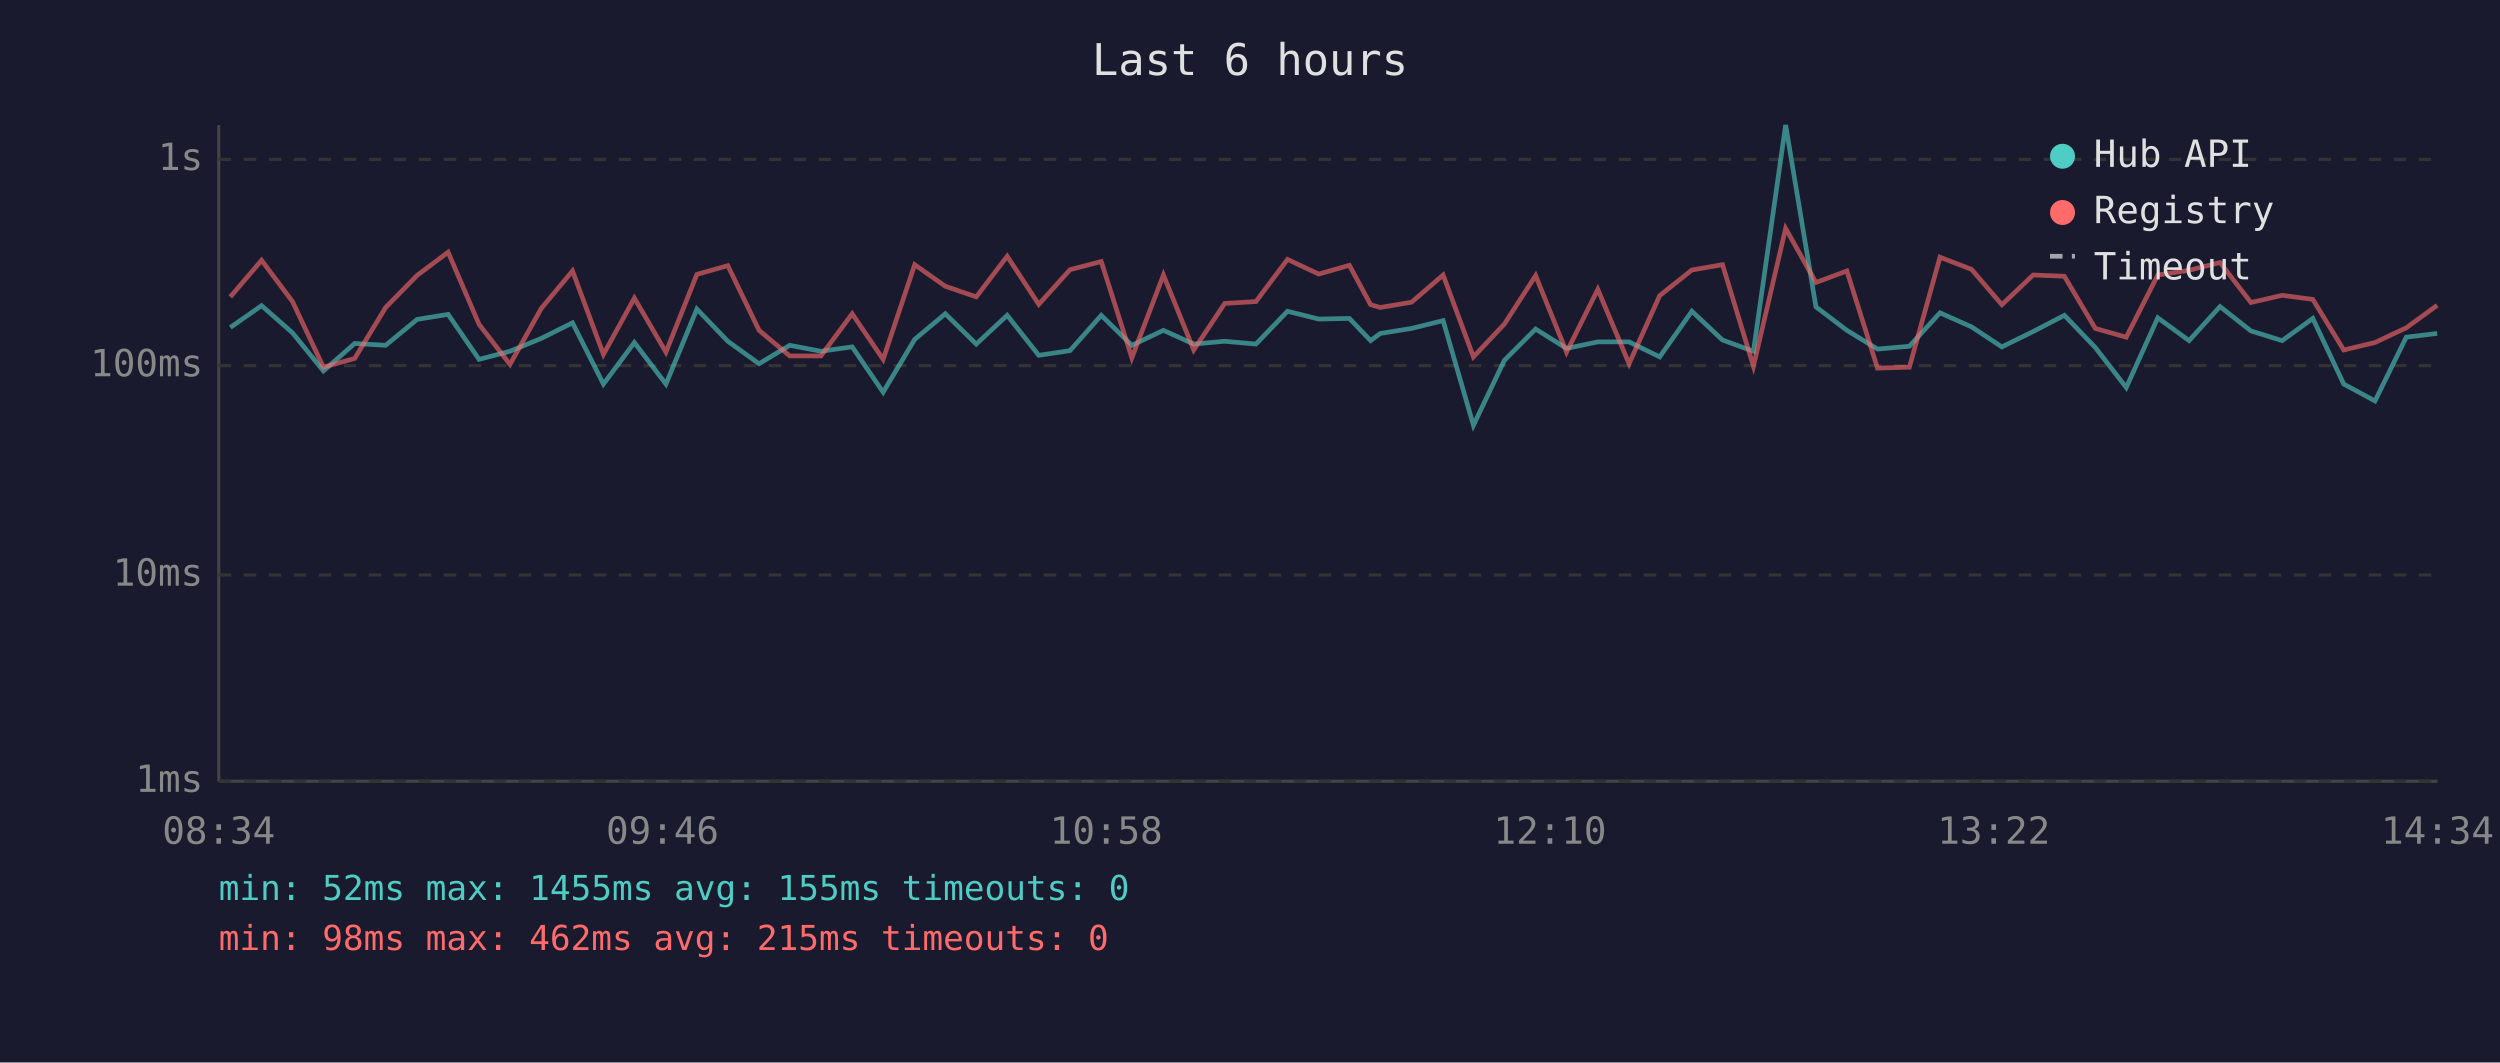
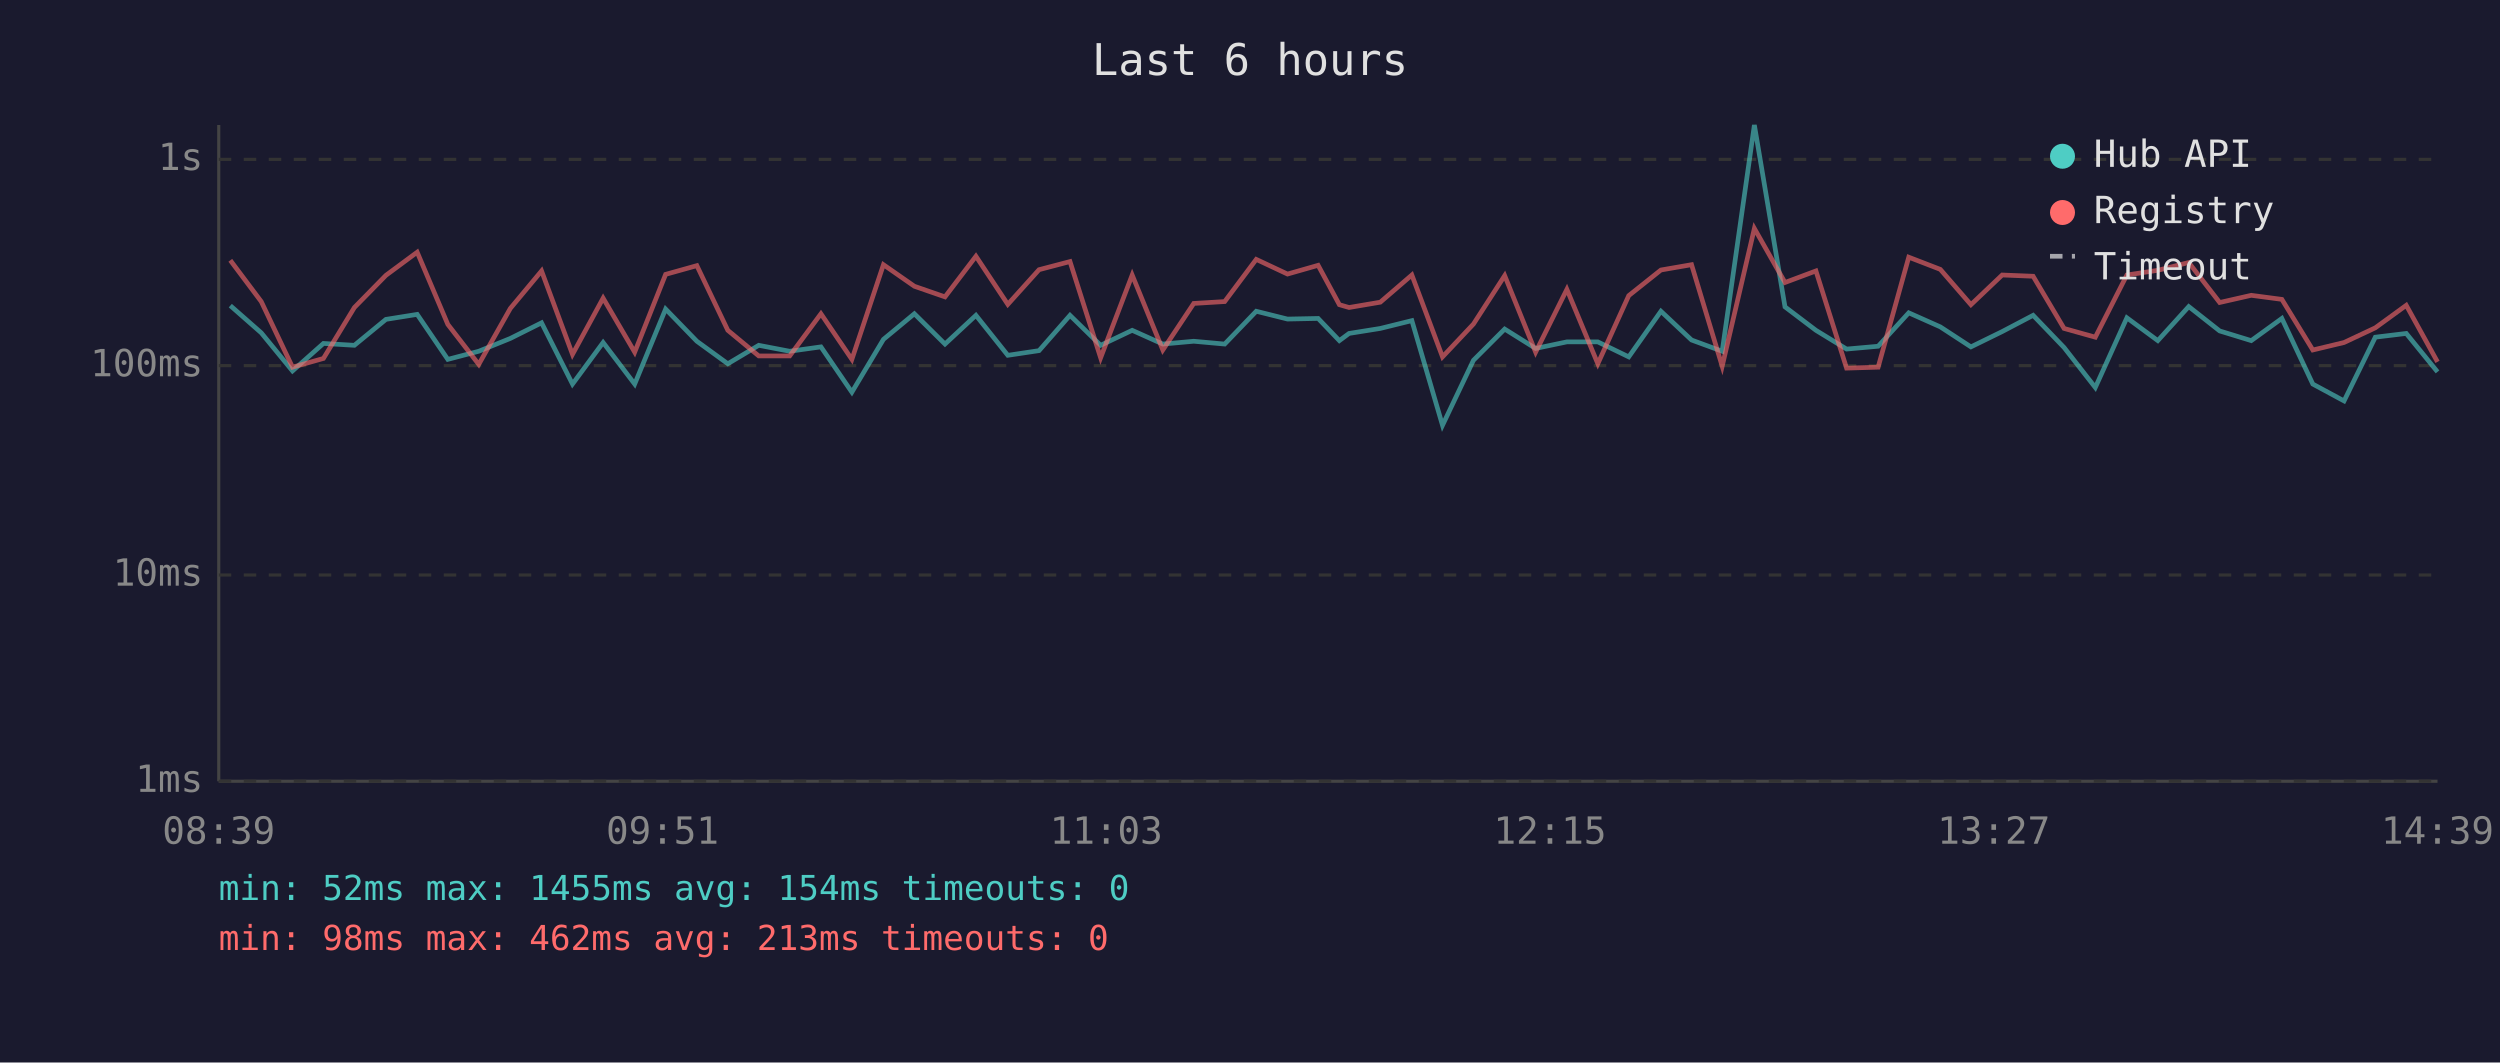
<svg xmlns="http://www.w3.org/2000/svg" viewBox="0 0 800 340" font-family="monospace" font-size="12">
  <rect width="800" height="340" fill="#1a1a2e" />
  <text x="400" y="24" fill="#e0e0e0" font-size="14" text-anchor="middle">Last 6 hours</text>
  <line x1="70" y1="40" x2="70" y2="250" stroke="#444" stroke-width="1" />
  <line x1="70" y1="250" x2="780" y2="250" stroke="#444" stroke-width="1" />
  <line x1="70" y1="250" x2="780" y2="250" stroke="#333" stroke-width="1" stroke-dasharray="4" />
  <text x="65" y="250" fill="#888" text-anchor="end" dominant-baseline="middle">1ms</text>
  <line x1="70" y1="184" x2="780" y2="184" stroke="#333" stroke-width="1" stroke-dasharray="4" />
  <text x="65" y="184" fill="#888" text-anchor="end" dominant-baseline="middle">10ms</text>
  <line x1="70" y1="117" x2="780" y2="117" stroke="#333" stroke-width="1" stroke-dasharray="4" />
  <text x="65" y="117" fill="#888" text-anchor="end" dominant-baseline="middle">100ms</text>
  <line x1="70" y1="51" x2="780" y2="51" stroke="#333" stroke-width="1" stroke-dasharray="4" />
  <text x="65" y="51" fill="#888" text-anchor="end" dominant-baseline="middle">1s</text>
-   <text x="70" y="270" fill="#888" text-anchor="middle">08:34</text>
-   <text x="212" y="270" fill="#888" text-anchor="middle">09:46</text>
-   <text x="354" y="270" fill="#888" text-anchor="middle">10:58</text>
-   <text x="496" y="270" fill="#888" text-anchor="middle">12:10</text>
-   <text x="638" y="270" fill="#888" text-anchor="middle">13:22</text>
-   <text x="780" y="270" fill="#888" text-anchor="middle">14:34</text>
-   <polyline points="73.7,104.8 83.7,97.8 93.6,106.5 103.5,118.7 113.5,109.9 123.4,110.5 133.5,102.2 143.4,100.6 153.3,115.0 163.2,112.4 173.2,108.3 183.2,103.3 193.1,122.9 203.0,109.6 213.1,122.9 223.0,98.9 232.9,109.2 242.9,116.4 252.7,110.5 262.7,112.4 272.7,111.0 282.6,125.5 292.7,108.6 302.5,100.4 312.4,110.1 322.3,100.9 332.4,113.7 342.4,112.2 352.4,100.9 362.2,110.5 372.3,105.7 382.0,110.1 391.9,109.2 401.9,110.1 412.0,99.6 422.0,102.1 431.8,101.9 438.6,109.0 441.7,106.7 451.7,105.1 461.8,102.6 471.5,136.1 481.4,115.3 491.4,105.3 501.3,111.5 511.3,109.4 521.3,109.4 531.1,114.2 541.4,99.6 551.2,108.8 561.1,112.4 571.4,40.0 581.1,98.2 591.0,105.7 600.8,111.7 611.0,110.8 620.8,100.1 630.9,104.6 640.6,111.0 650.6,106.1 660.6,100.9 670.5,111.2 680.4,124.0 690.5,101.7 700.5,109.0 710.4,98.1 720.3,105.9 730.3,109.0 740.1,101.9 750.0,122.9 760.0,128.3 770.0,107.9 779.9,106.7" fill="none" stroke="#4ecdc4" stroke-width="1.5" opacity="0.6" />
-   <polyline points="73.7,95.0 83.7,83.3 93.6,96.5 103.5,117.5 113.5,114.7 123.4,98.4 133.5,88.1 143.4,80.7 153.3,103.8 163.2,116.6 173.2,98.7 183.2,86.7 193.1,113.4 203.0,95.4 213.1,112.7 223.0,87.8 232.9,85.0 242.9,105.7 252.7,113.9 262.7,113.9 272.7,100.4 282.6,115.0 292.7,84.7 302.5,91.6 312.4,95.0 322.3,82.0 332.4,97.4 342.4,86.3 352.4,83.7 362.2,114.5 372.3,88.0 382.0,112.0 391.9,97.1 401.9,96.5 412.0,83.0 422.0,87.7 431.8,84.9 438.6,97.5 441.7,98.4 451.7,96.7 461.8,88.0 471.5,114.2 481.4,103.7 491.4,88.2 501.3,112.7 511.3,92.6 521.3,116.4 531.1,94.6 541.4,86.4 551.2,84.7 561.1,117.2 571.4,73.1 581.1,90.4 591.0,86.7 600.8,117.8 611.0,117.5 620.8,82.3 630.9,86.2 640.6,97.5 650.6,88.0 660.6,88.4 670.5,105.1 680.4,107.9 690.5,88.0 700.5,86.5 710.4,84.0 720.3,96.8 730.3,94.5 740.1,95.8 750.0,112.0 760.0,109.6 770.0,104.9 779.9,97.7" fill="none" stroke="#ff6b6b" stroke-width="1.5" opacity="0.6" />
+   <text x="70" y="270" fill="#888" text-anchor="middle">08:39</text>
+   <text x="212" y="270" fill="#888" text-anchor="middle">09:51</text>
+   <text x="354" y="270" fill="#888" text-anchor="middle">11:03</text>
+   <text x="496" y="270" fill="#888" text-anchor="middle">12:15</text>
+   <text x="638" y="270" fill="#888" text-anchor="middle">13:27</text>
+   <text x="780" y="270" fill="#888" text-anchor="middle">14:39</text>
+   <polyline points="73.7,97.8 83.6,106.5 93.6,118.7 103.5,109.9 113.4,110.5 123.5,102.2 133.5,100.6 143.3,115.0 153.2,112.4 163.3,108.3 173.3,103.3 183.2,122.9 193.0,109.6 203.1,122.9 213.0,98.9 223.0,109.2 232.9,116.4 242.8,110.5 252.7,112.4 262.7,111.0 272.6,125.5 282.7,108.6 292.6,100.4 302.4,110.1 312.3,100.9 322.5,113.7 332.5,112.2 342.4,100.9 352.2,110.5 362.3,105.7 372.1,110.1 382.0,109.2 391.9,110.1 402.0,99.6 412.0,102.1 421.8,101.9 428.6,109.0 431.7,106.7 441.7,105.1 451.8,102.6 461.6,136.1 471.5,115.3 481.5,105.3 491.4,111.5 501.4,109.4 511.3,109.4 521.2,114.2 531.5,99.6 541.3,108.8 551.1,112.4 561.4,40.0 571.2,98.2 581.1,105.7 590.9,111.7 601.0,110.8 610.8,100.1 620.9,104.6 630.7,111.0 640.7,106.1 650.6,100.9 660.5,111.2 670.5,124.0 680.6,101.7 690.5,109.0 700.4,98.1 710.3,105.9 720.4,109.0 730.2,101.9 740.1,122.9 750.1,128.3 760.1,107.9 770.0,106.7 780.0,119.0" fill="none" stroke="#4ecdc4" stroke-width="1.5" opacity="0.6" />
+   <polyline points="73.7,83.3 83.6,96.5 93.6,117.5 103.5,114.7 113.4,98.4 123.5,88.1 133.5,80.7 143.3,103.8 153.2,116.6 163.3,98.7 173.3,86.7 183.2,113.4 193.0,95.4 203.1,112.7 213.0,87.8 223.0,85.0 232.9,105.7 242.8,113.9 252.7,113.9 262.7,100.4 272.6,115.0 282.7,84.7 292.6,91.6 302.4,95.0 312.3,82.0 322.5,97.4 332.5,86.3 342.4,83.7 352.2,114.5 362.3,88.0 372.1,112.0 382.0,97.1 391.9,96.5 402.0,83.0 412.0,87.7 421.8,84.9 428.6,97.5 431.7,98.4 441.7,96.7 451.8,88.0 461.6,114.2 471.5,103.7 481.5,88.2 491.4,112.7 501.4,92.6 511.3,116.4 521.2,94.6 531.5,86.4 541.3,84.7 551.1,117.2 561.4,73.1 571.2,90.4 581.1,86.7 590.9,117.8 601.0,117.5 610.8,82.3 620.9,86.2 630.7,97.5 640.7,88.0 650.6,88.4 660.5,105.1 670.5,107.9 680.6,88.0 690.5,86.5 700.4,84.0 710.3,96.8 720.4,94.5 730.2,95.8 740.1,112.0 750.1,109.6 760.1,104.9 770.0,97.7 780.0,115.8" fill="none" stroke="#ff6b6b" stroke-width="1.5" opacity="0.6" />
  <circle cx="660" cy="50" r="4" fill="#4ecdc4" />
  <text x="670" y="50" fill="#e0e0e0" dominant-baseline="middle">Hub API</text>
  <circle cx="660" cy="68" r="4" fill="#ff6b6b" />
  <text x="670" y="68" fill="#e0e0e0" dominant-baseline="middle">Registry</text>
  <line x1="656" y1="82" x2="664" y2="82" stroke="#e0e0e0" stroke-width="1.5" stroke-dasharray="4,3" opacity="0.7" />
  <text x="670" y="86" fill="#e0e0e0" dominant-baseline="middle">Timeout</text>
-   <text x="70" y="288" fill="#4ecdc4" font-size="11">min: 52ms  max: 1455ms  avg: 155ms  timeouts: 0</text>
-   <text x="70" y="304" fill="#ff6b6b" font-size="11">min: 98ms  max: 462ms  avg: 215ms  timeouts: 0</text>
+   <text x="70" y="288" fill="#4ecdc4" font-size="11">min: 52ms  max: 1455ms  avg: 154ms  timeouts: 0</text>
+   <text x="70" y="304" fill="#ff6b6b" font-size="11">min: 98ms  max: 462ms  avg: 213ms  timeouts: 0</text>
</svg>
